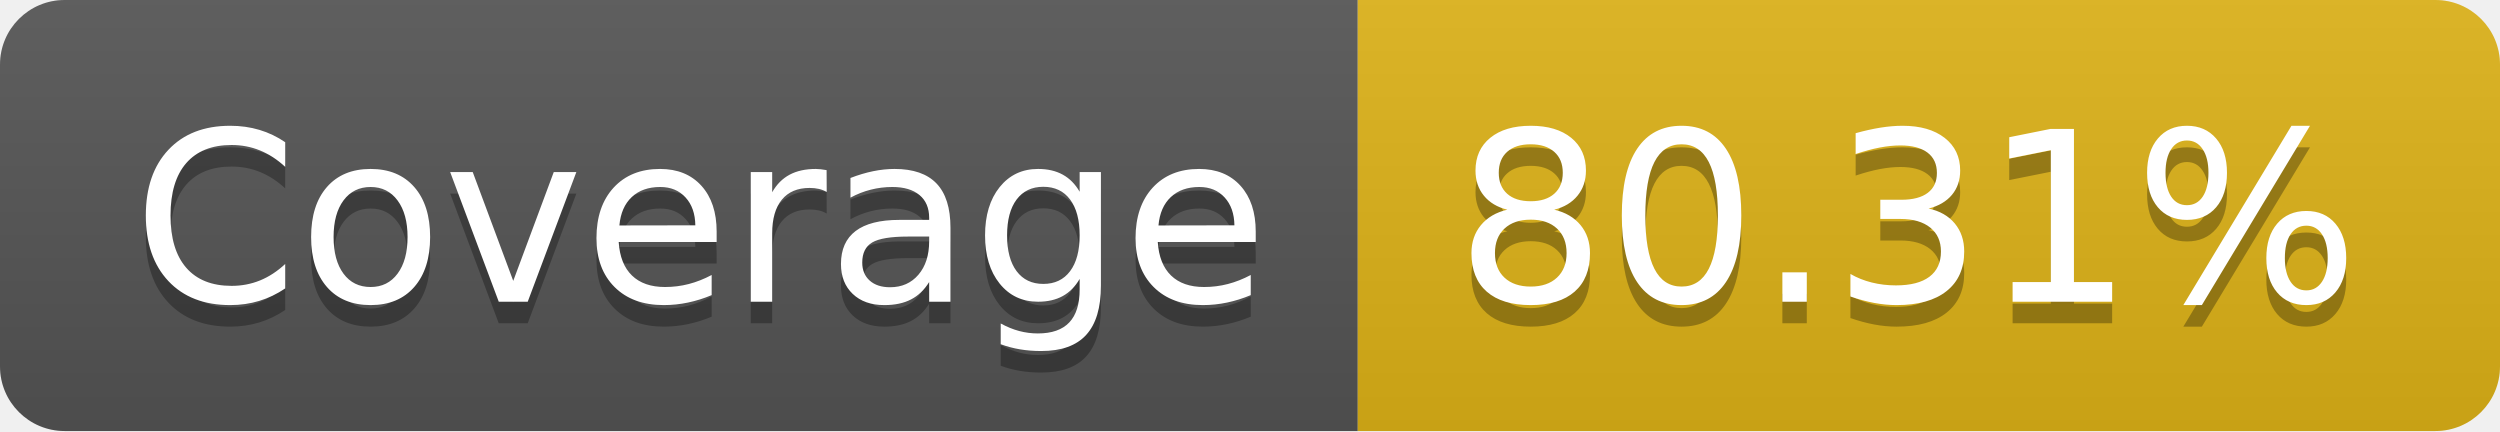
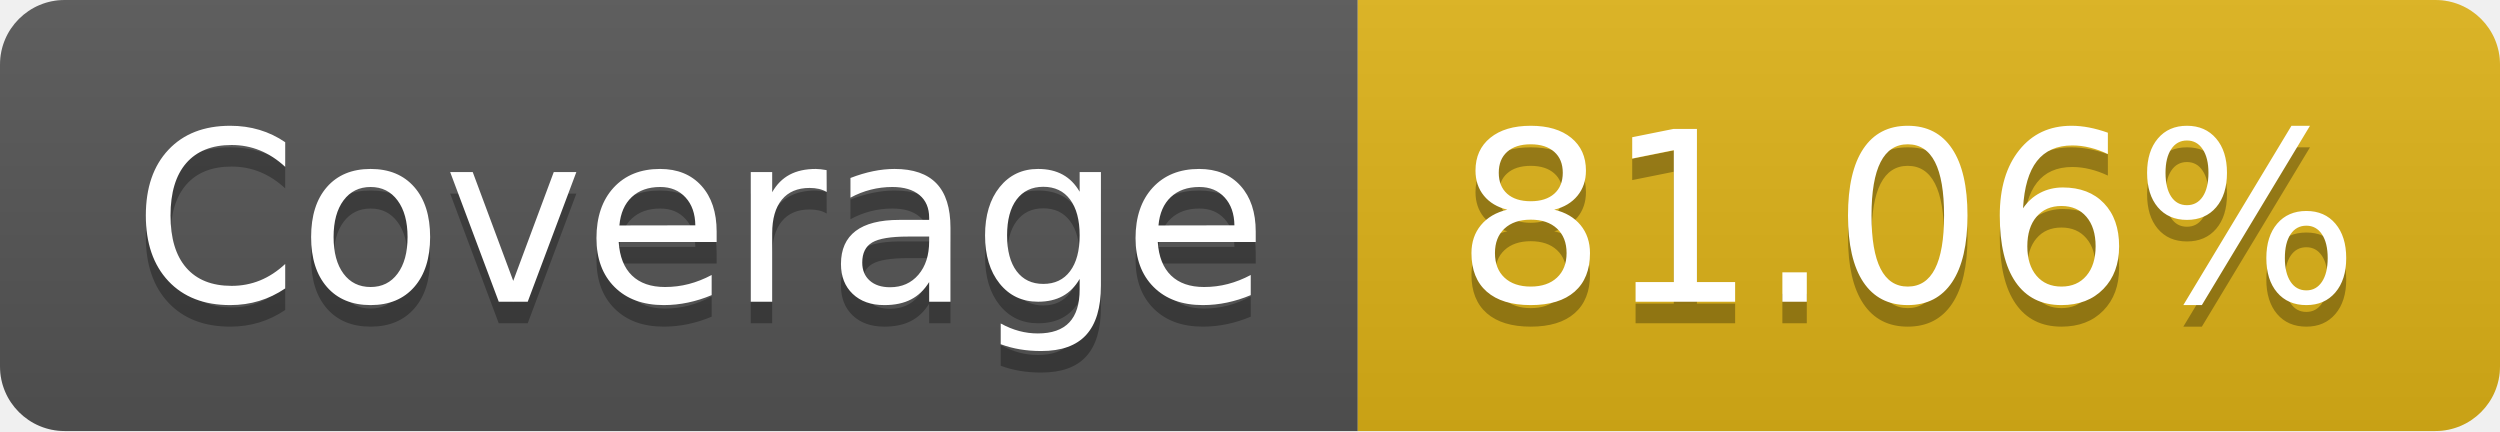
- <svg xmlns="http://www.w3.org/2000/svg" width="116" height="20" role="img" aria-label="Coverage: 80.31%">
+ <svg xmlns="http://www.w3.org/2000/svg" width="116" height="20" role="img" aria-label="Coverage: 81.06%">
  <linearGradient id="s" x2="0" y2="100%">
    <stop offset="0" stop-color="#bbb" stop-opacity=".1" />
    <stop offset="1" stop-opacity=".1" />
  </linearGradient>
  <clipPath id="r">
    <rect width="116" height="20" rx="3" fill="#fff" />
  </clipPath>
  <g clip-path="url(#r)">
    <rect width="63" height="20" fill="#555" />
    <rect x="63" width="53" height="20" fill="#dfb317" />
    <rect width="116" height="20" fill="url(#s)" />
  </g>
  <g fill="#fff" text-anchor="middle" font-family="Verdana,Geneva,DejaVu Sans,sans-serif" text-rendering="geometricPrecision" font-size="110">
    <text aria-hidden="true" x="325" y="150" fill="#010101" fill-opacity=".3" transform="scale(.1)" textLength="530">Coverage</text>
    <text x="325" y="140" transform="scale(.1)" fill="#fff" textLength="530">Coverage</text>
-     <text aria-hidden="true" x="885" y="150" fill="#010101" fill-opacity=".3" transform="scale(.1)" textLength="430">80.31%</text>
-     <text x="885" y="140" transform="scale(.1)" fill="#fff" textLength="430">80.31%</text>
+     <text aria-hidden="true" x="885" y="150" fill="#010101" fill-opacity=".3" transform="scale(.1)" textLength="430">81.06%</text>
+     <text x="885" y="140" transform="scale(.1)" fill="#fff" textLength="430">81.06%</text>
  </g>
</svg>
